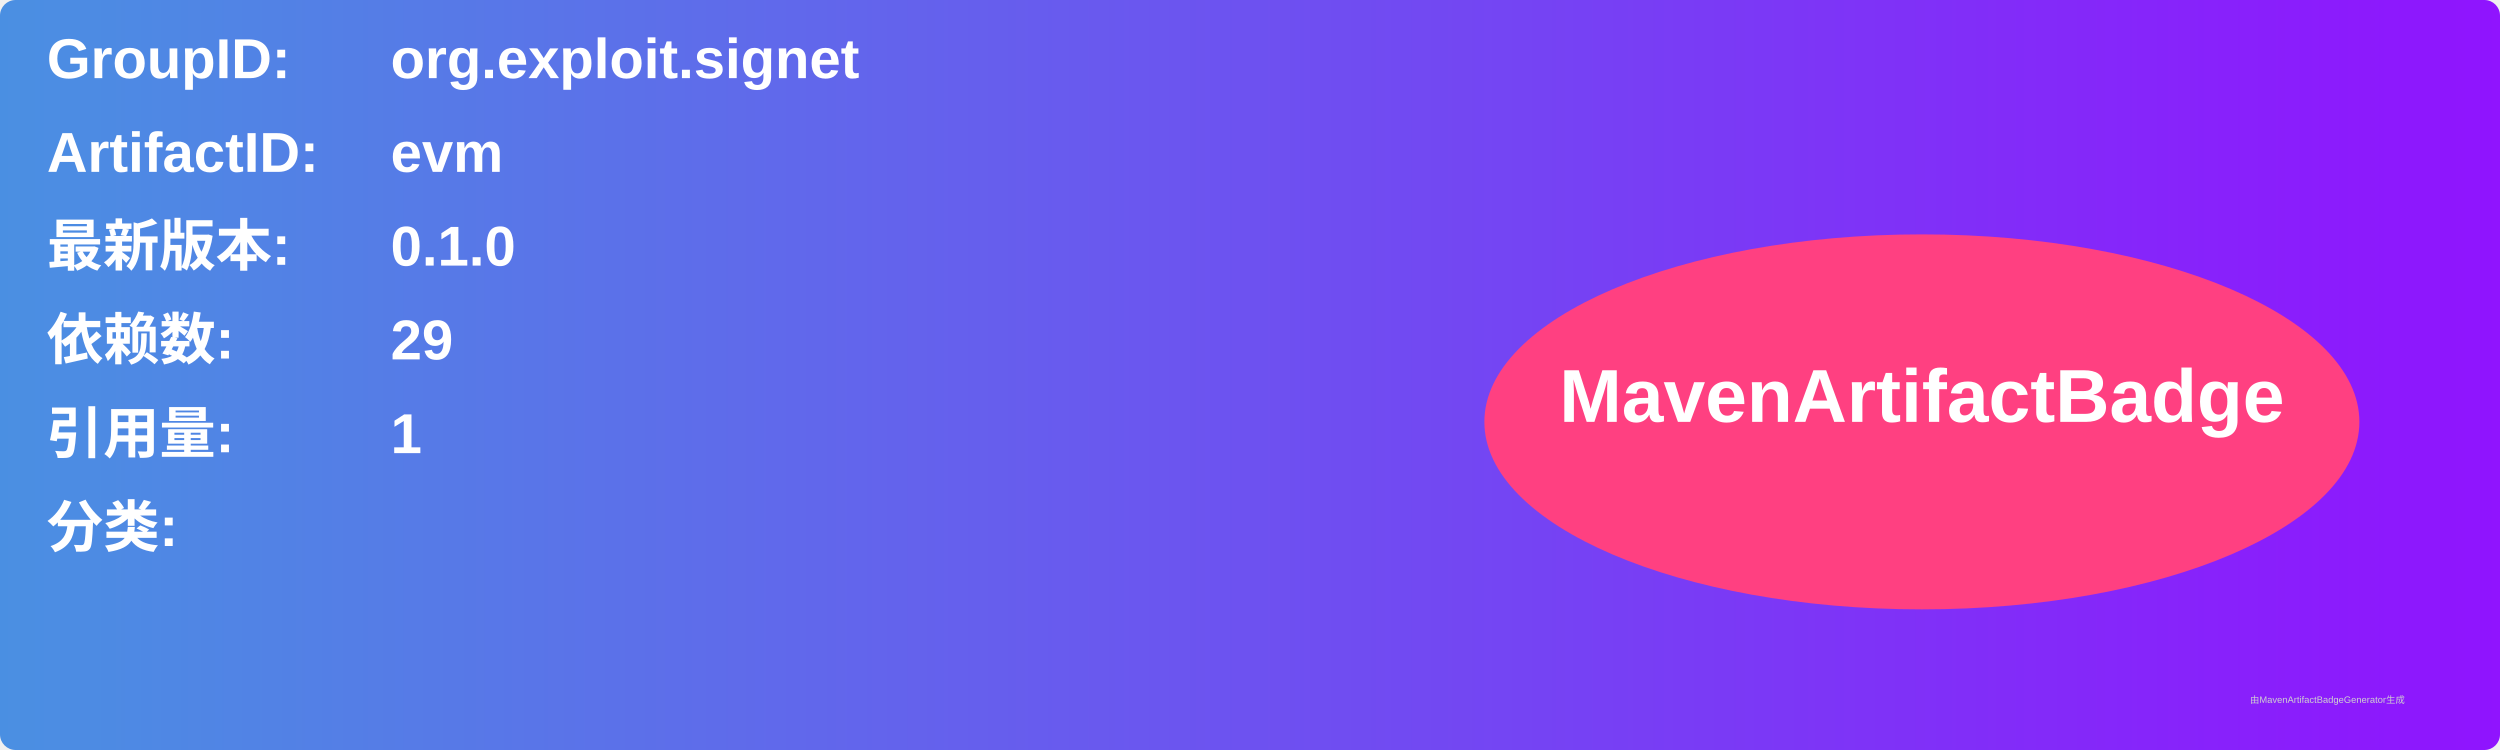
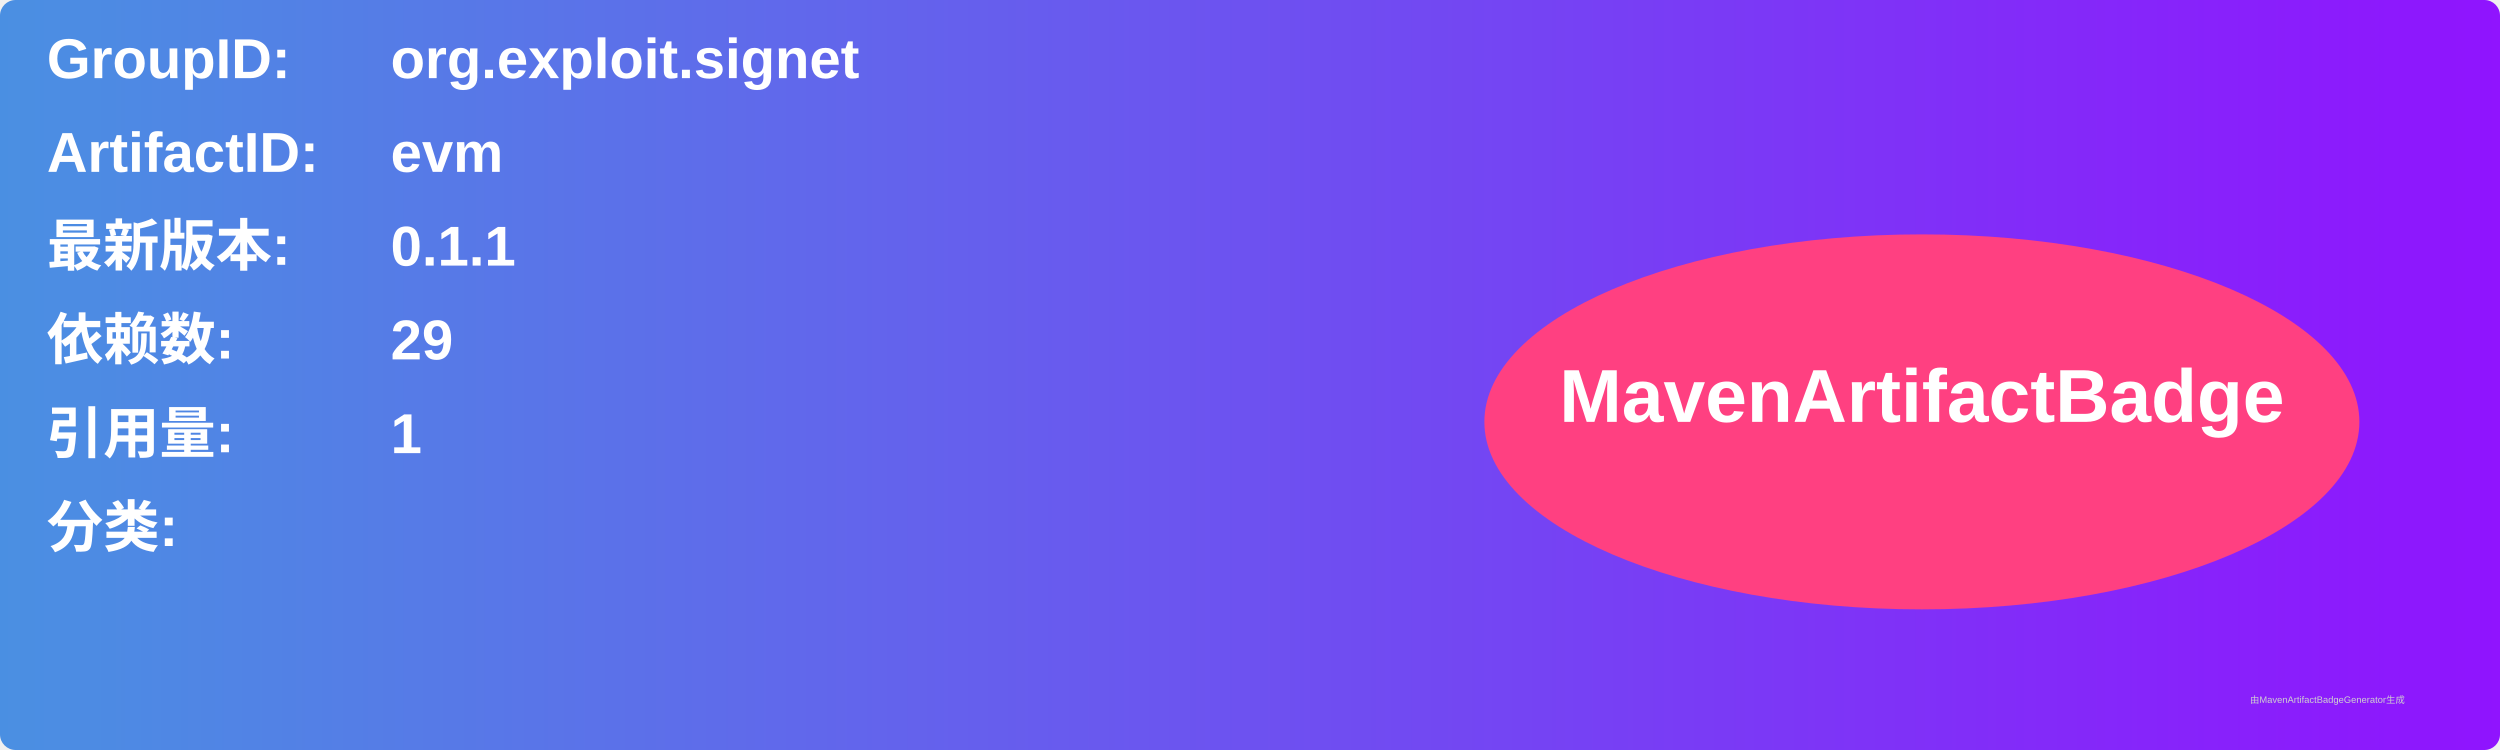
<svg xmlns="http://www.w3.org/2000/svg" width="800" height="240" viewBox="0 0 800 240">
  <linearGradient id="grad" x1="0%" y1="0%" x2="100%" y2="0%">
    <stop offset="0%" stop-color="#4a90e2" />
    <stop offset="100%" stop-color="#9013fe" />
  </linearGradient>
  <rect width="100%" height="100%" rx="5" ry="5" fill="url(#grad)" />
  <g transform="translate(15, 15)">
    <text x="0" y="10" font-family="Arial" font-size="18" fill="white" font-weight="bold" width="260">GroupID:</text>
    <text x="110" y="10" font-family="Arial" font-size="18" fill="white" font-weight="bold" width="460">org.exploit.signet</text>
    <text x="0" y="40" font-family="Arial" font-size="18" fill="white" font-weight="bold" width="260">ArtifactID:</text>
    <text x="110" y="40" font-family="Arial" font-size="18" fill="white" font-weight="bold" width="460">evm</text>
    <text x="0" y="70" font-family="Arial" font-size="18" fill="white" font-weight="bold">最新版本:</text>
    <text x="110" y="70" font-family="Arial" font-size="18" fill="white" font-weight="bold">
-       <tspan font-weight="bold">0.1.0</tspan>
+       <tspan font-weight="bold">0.1.1</tspan>
    </text>
    <text x="0" y="100" font-family="Arial" font-size="18" fill="white" font-weight="bold">依赖数: </text>
    <text x="110" y="100" font-family="Arial" font-size="18" fill="white">
      <tspan font-weight="bold">29</tspan>
    </text>
    <text x="0" y="130" font-family="Arial" font-size="18" fill="white" font-weight="bold">引用量: </text>
    <text x="110" y="130" font-family="Arial" font-size="18" fill="white">
      <tspan font-weight="bold">1</tspan>
    </text>
    <text x="0" y="160" font-family="Arial" font-size="18" fill="white" font-weight="bold">分类:</text>
    <text x="10" y="190" font-family="Arial" font-size="10" fill="white">
      <tspan font-weight="bold" />
    </text>
    <ellipse cx="600" cy="120" rx="140" ry="60" fill="#ff4081" />
    <text x="600" y="120" text-anchor="middle" font-family="Arial" font-size="24" fill="white" font-weight="bold">MavenArtifactBadge</text>
  </g>
  <text x="720" y="225" font-family="Arial" font-size="3" fill="#d0d0d0">由MavenArtifactBadgeGenerator生成</text>
</svg>
